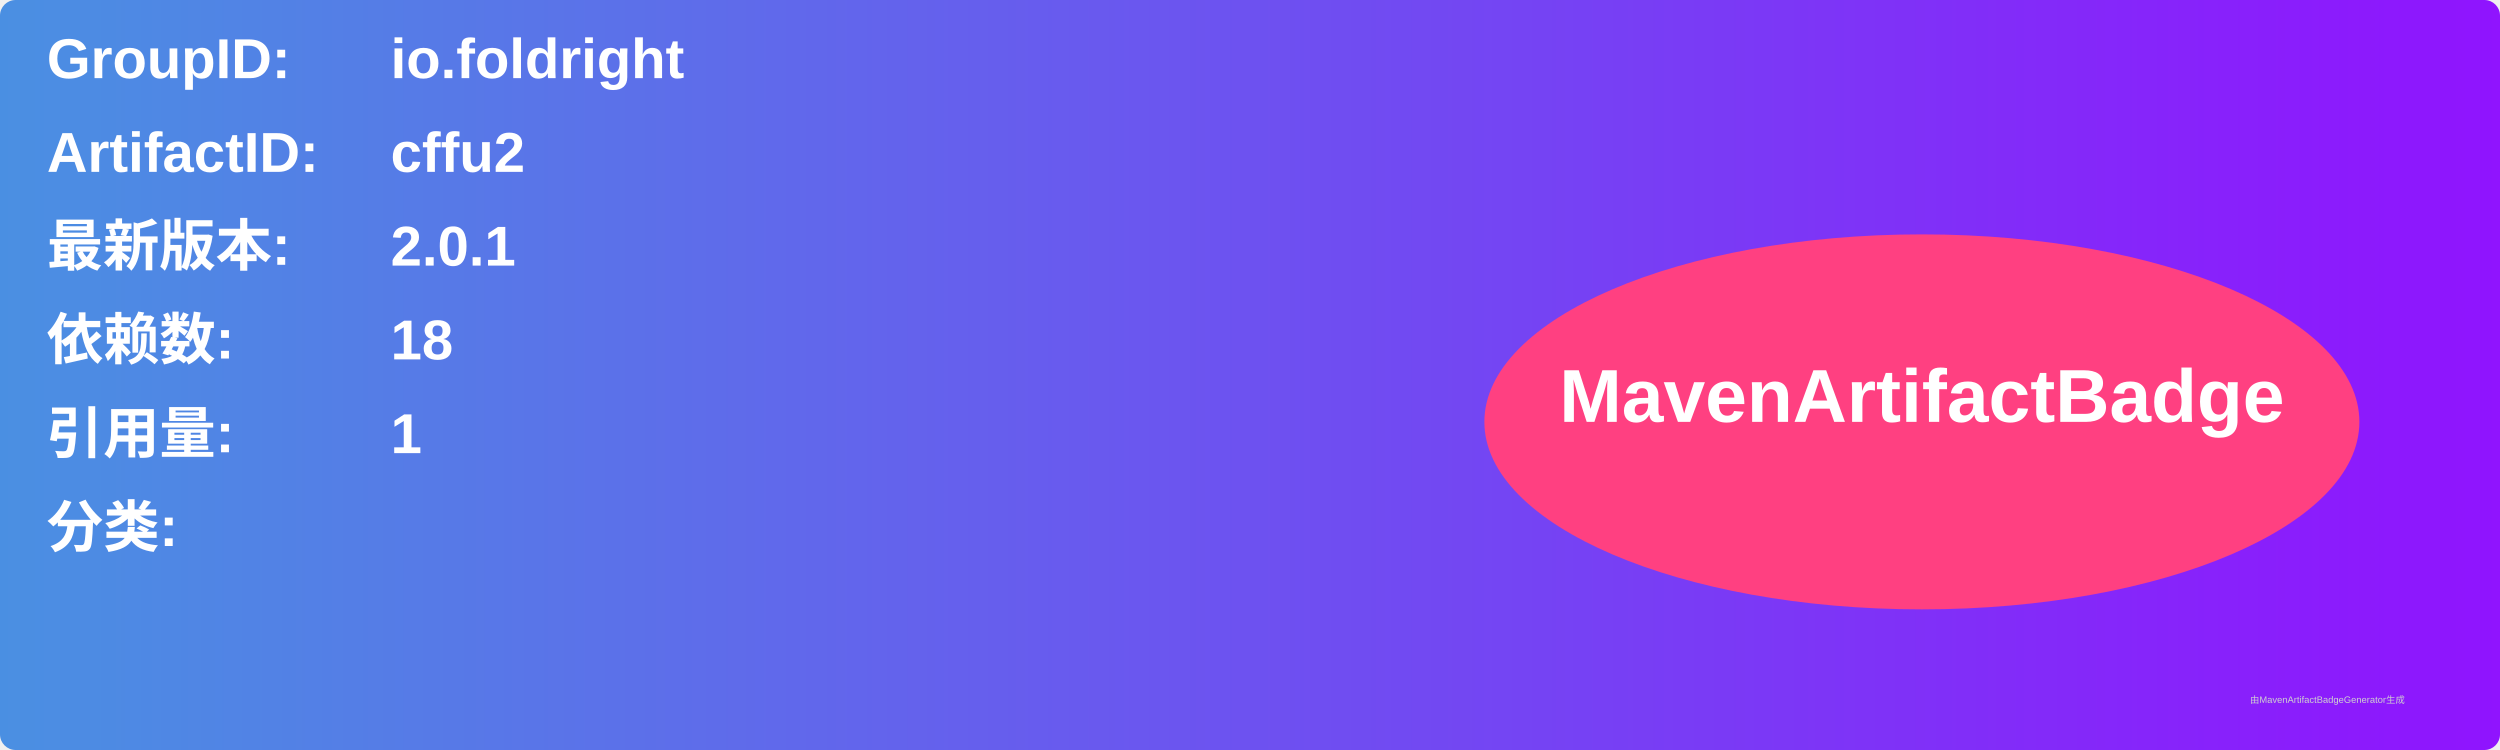
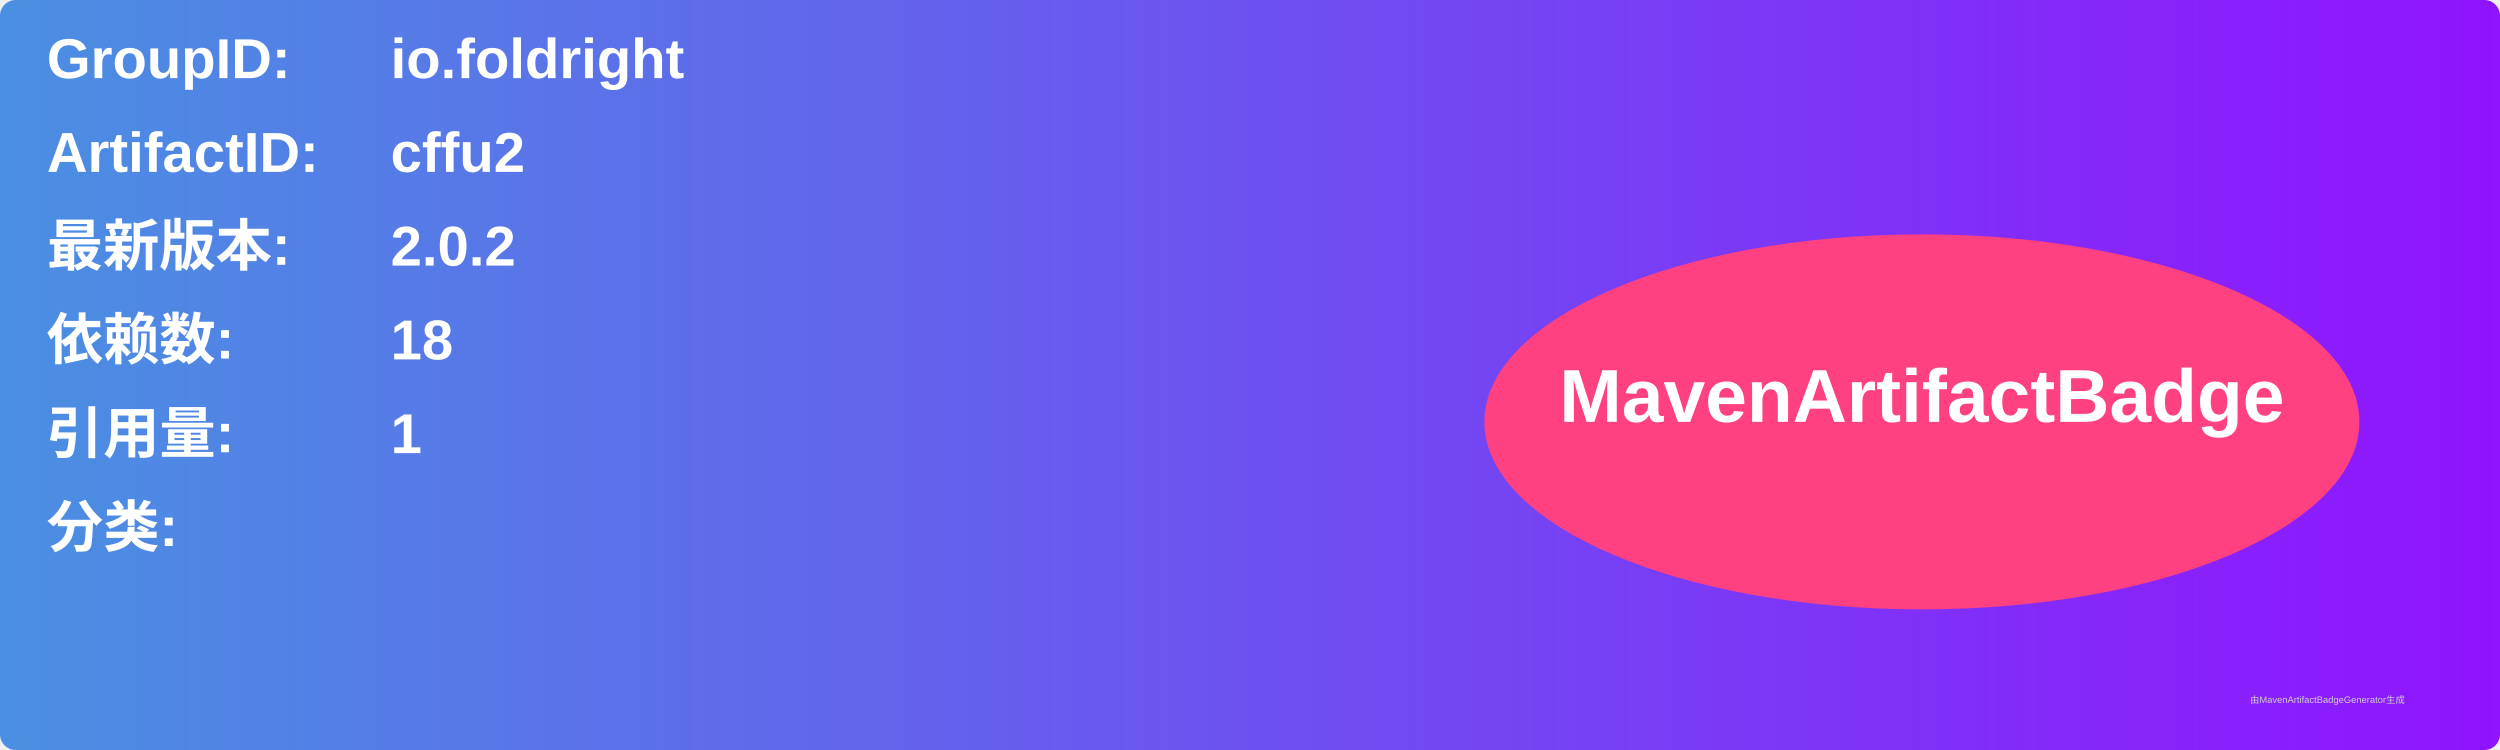
<svg xmlns="http://www.w3.org/2000/svg" width="800" height="240" viewBox="0 0 800 240">
  <linearGradient id="grad" x1="0%" y1="0%" x2="100%" y2="0%">
    <stop offset="0%" stop-color="#4a90e2" />
    <stop offset="100%" stop-color="#9013fe" />
  </linearGradient>
  <rect width="100%" height="100%" rx="5" ry="5" fill="url(#grad)" />
  <g transform="translate(15, 15)">
    <text x="0" y="10" font-family="Arial" font-size="18" fill="white" font-weight="bold" width="260">GroupID:</text>
    <text x="110" y="10" font-family="Arial" font-size="18" fill="white" font-weight="bold" width="460">io.foldright</text>
    <text x="0" y="40" font-family="Arial" font-size="18" fill="white" font-weight="bold" width="260">ArtifactID:</text>
    <text x="110" y="40" font-family="Arial" font-size="18" fill="white" font-weight="bold" width="460">cffu2</text>
    <text x="0" y="70" font-family="Arial" font-size="18" fill="white" font-weight="bold">最新版本:</text>
    <text x="110" y="70" font-family="Arial" font-size="18" fill="white" font-weight="bold">
-       <tspan font-weight="bold">2.0.1</tspan>
+       <tspan font-weight="bold">2.0.2</tspan>
    </text>
    <text x="0" y="100" font-family="Arial" font-size="18" fill="white" font-weight="bold">依赖数: </text>
    <text x="110" y="100" font-family="Arial" font-size="18" fill="white">
      <tspan font-weight="bold">18</tspan>
    </text>
    <text x="0" y="130" font-family="Arial" font-size="18" fill="white" font-weight="bold">引用量: </text>
    <text x="110" y="130" font-family="Arial" font-size="18" fill="white">
      <tspan font-weight="bold">1</tspan>
    </text>
    <text x="0" y="160" font-family="Arial" font-size="18" fill="white" font-weight="bold">分类:</text>
    <text x="10" y="190" font-family="Arial" font-size="10" fill="white">
      <tspan font-weight="bold" />
    </text>
    <ellipse cx="600" cy="120" rx="140" ry="60" fill="#ff4081" />
    <text x="600" y="120" text-anchor="middle" font-family="Arial" font-size="24" fill="white" font-weight="bold">MavenArtifactBadge</text>
  </g>
  <text x="720" y="225" font-family="Arial" font-size="3" fill="#d0d0d0">由MavenArtifactBadgeGenerator生成</text>
</svg>
